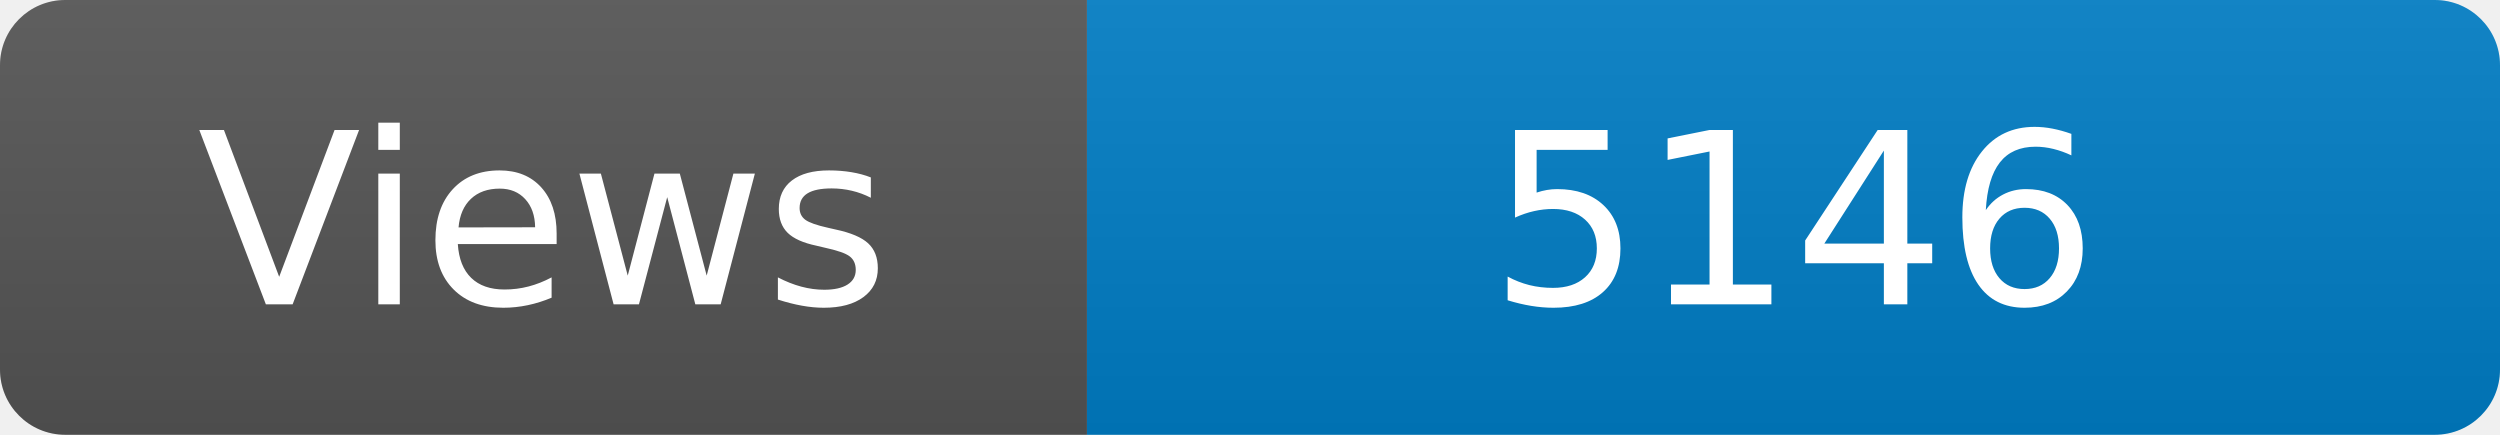
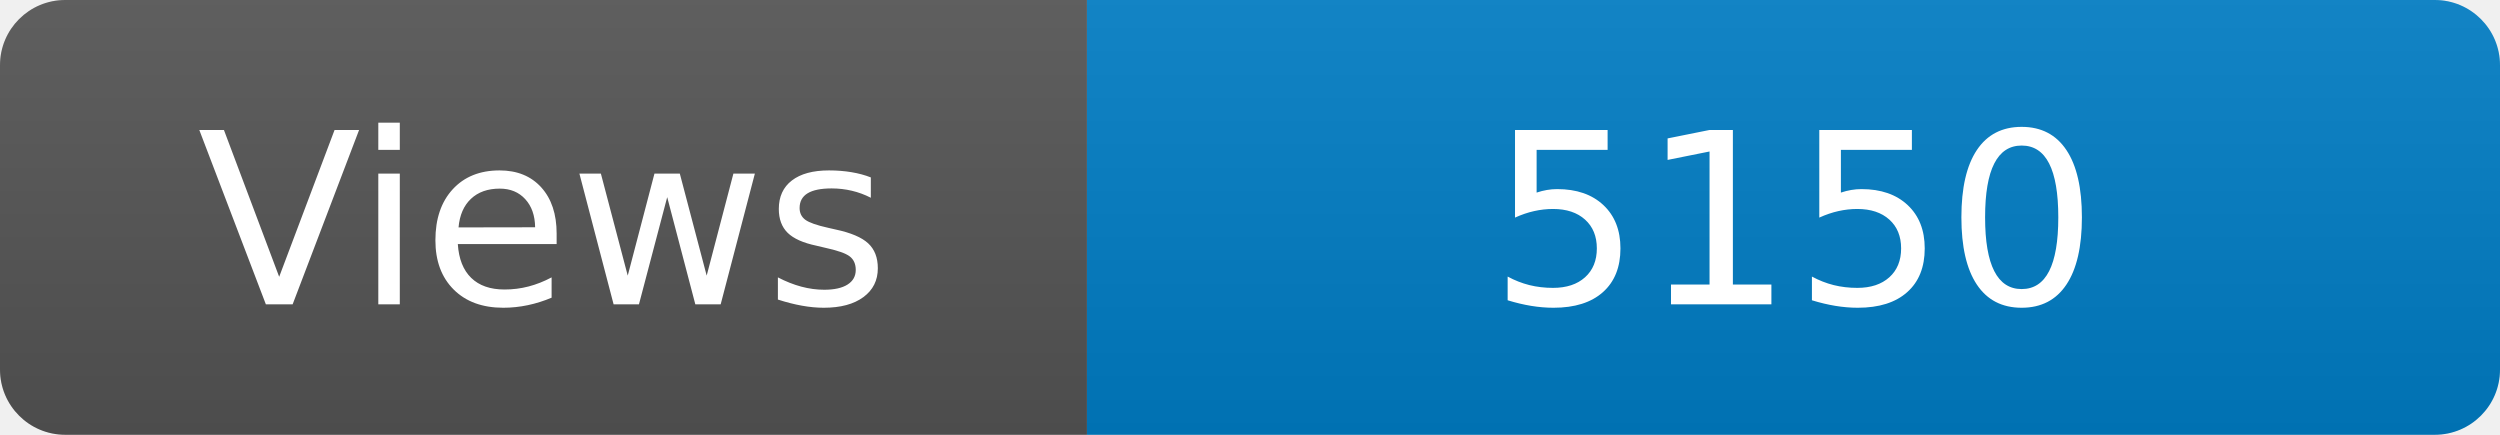
<svg xmlns="http://www.w3.org/2000/svg" width="115" height="20" role="img" aria-label="Maintained?: yes">
  <linearGradient id="s" x2="0" y2="100%">
    <stop offset="0" stop-color="#bbb" stop-opacity=".1" />
    <stop offset="1" stop-opacity=".1" />
  </linearGradient>
  <clipPath id="r">
    <rect width="115" height="20" rx="3" fill="#fff" />
  </clipPath>
  <g clip-path="url(#r)">
    <rect width="50" height="20" fill="#555" />
    <rect x="50" width="160" height="20" fill="#007ec6" />
    <rect width="115" height="20" fill="url(#s)" />
  </g>
  <g fill="#fff" text-anchor="middle" font-family="Verdana,Geneva,DejaVu Sans,sans-serif" font-size="110">
    <text x="250" y="140" transform="scale(.1)" fill="#fff">Views</text>
-     <text x="825" y="140" transform="scale(.1)" fill="#fff">5146</text>
+     <text x="825" y="140" transform="scale(.1)" fill="#fff">5150</text>
  </g>
</svg>
